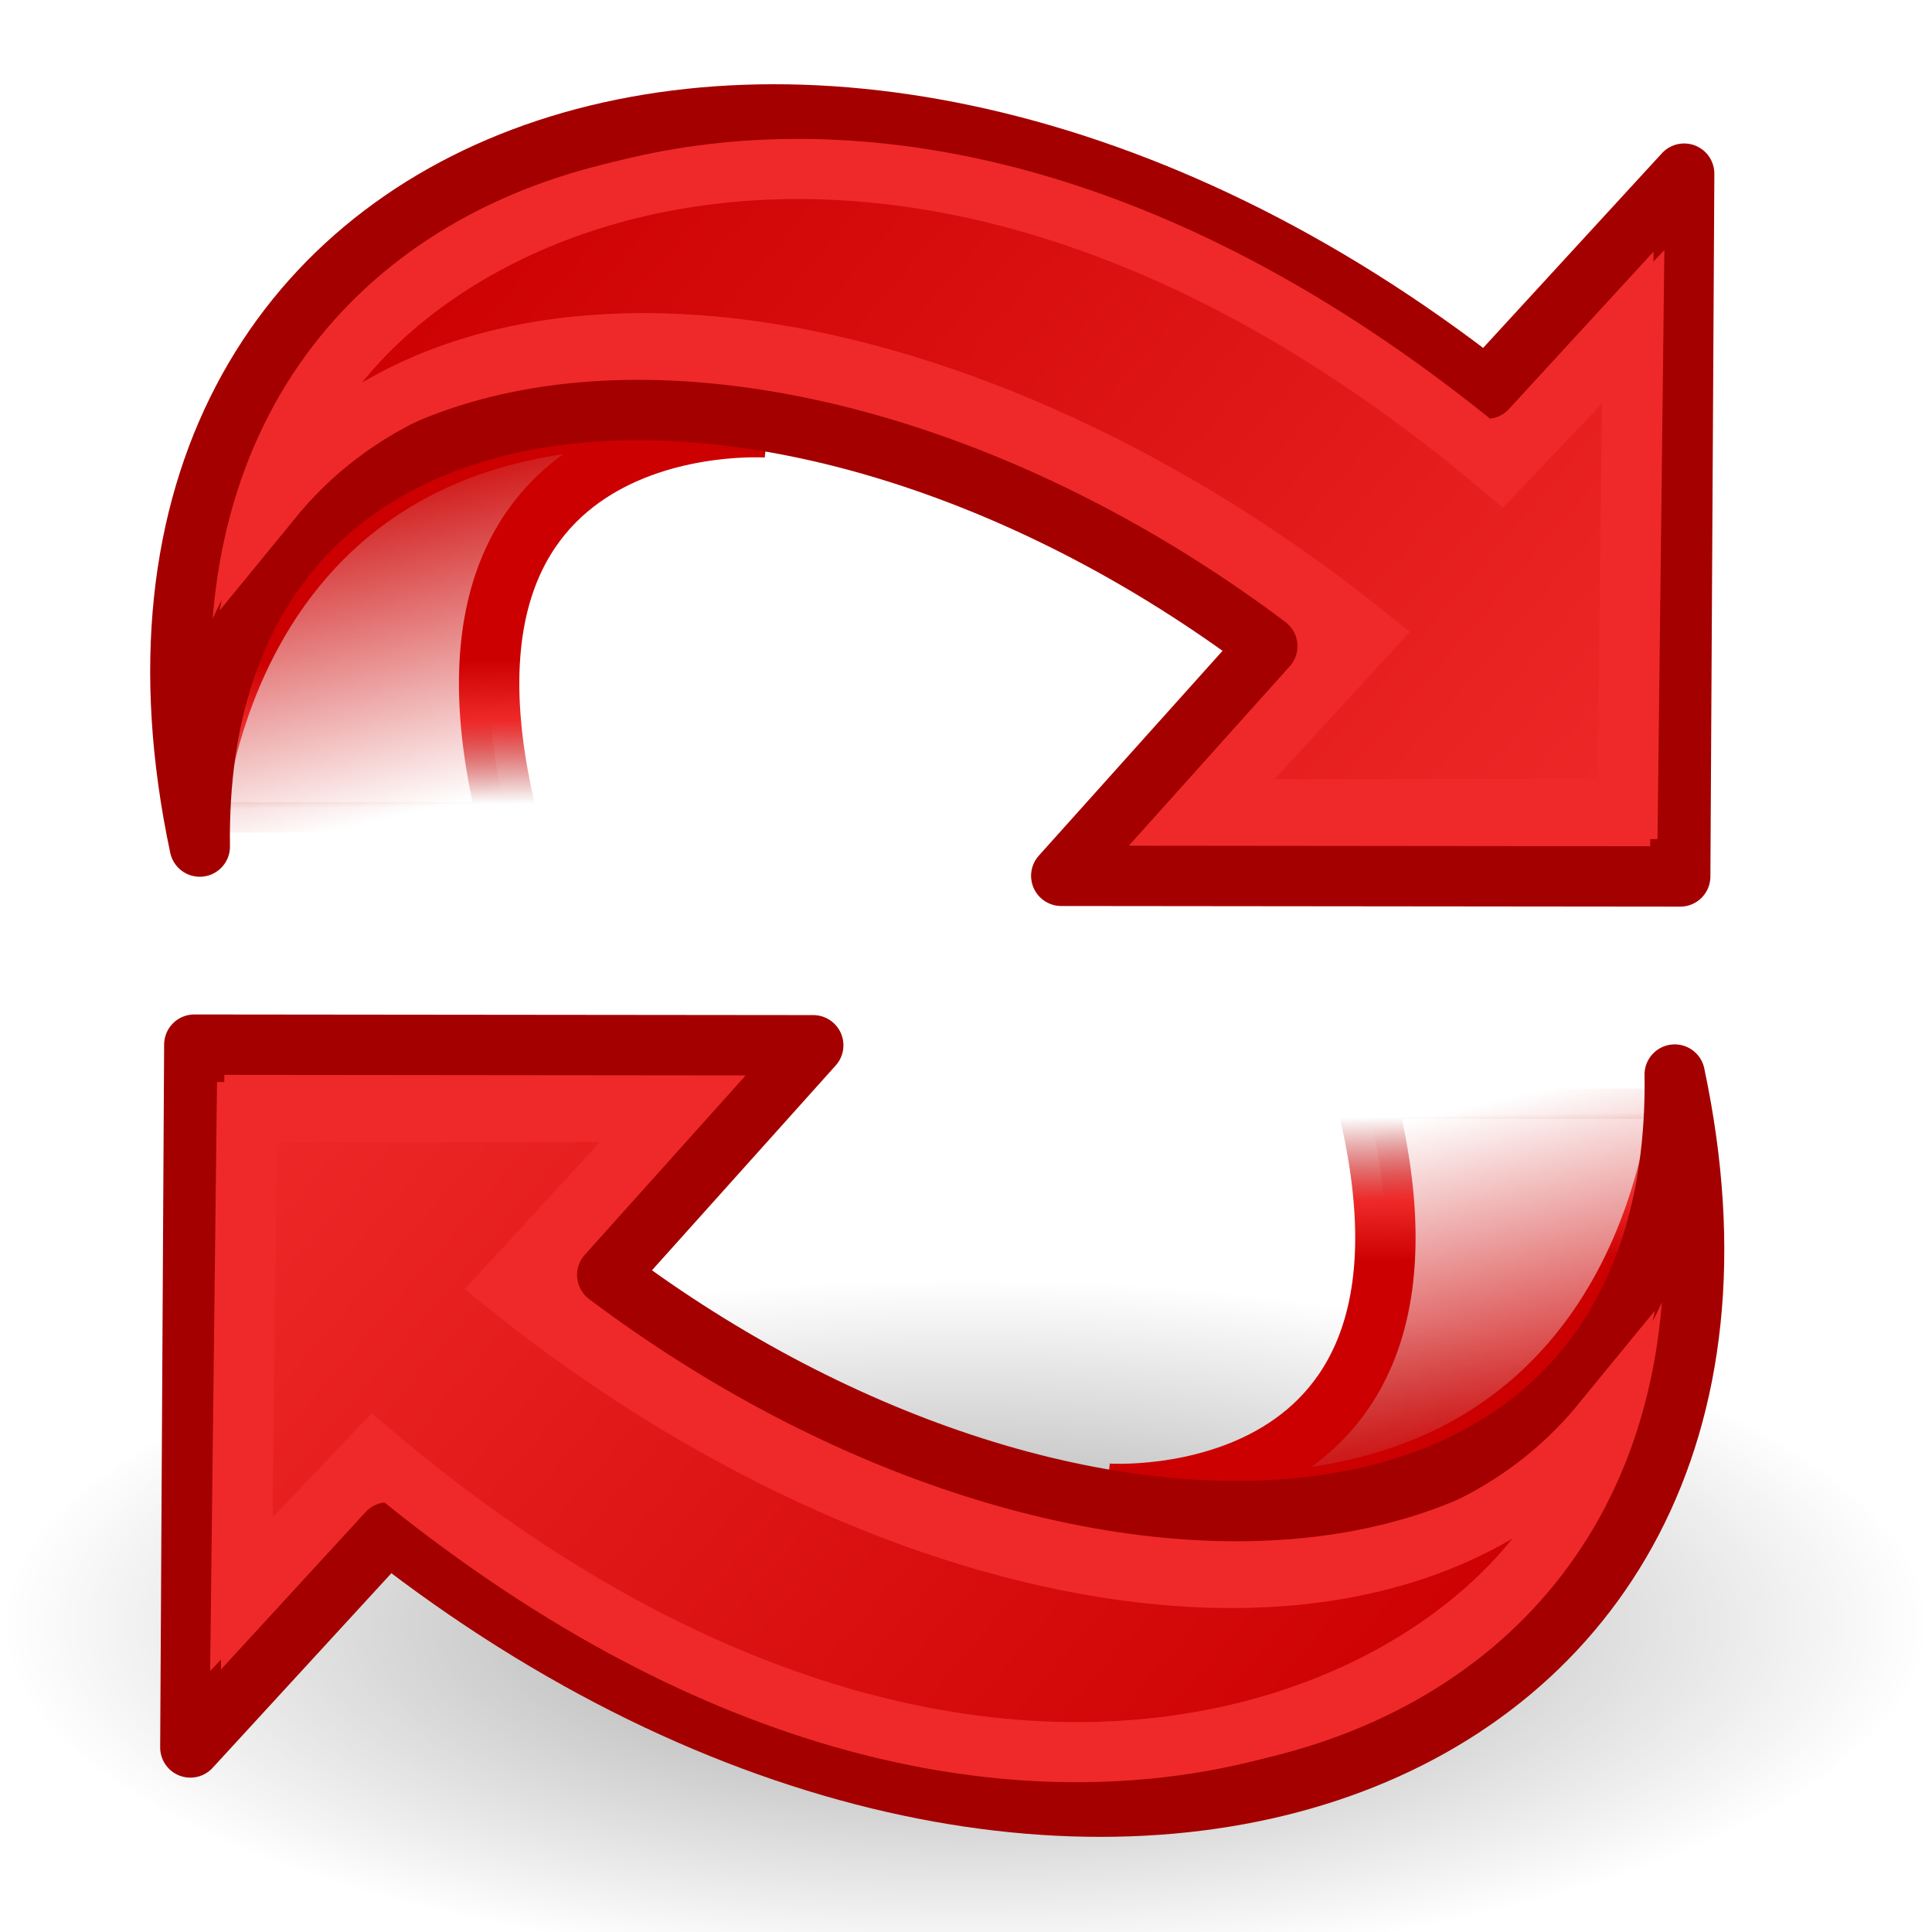
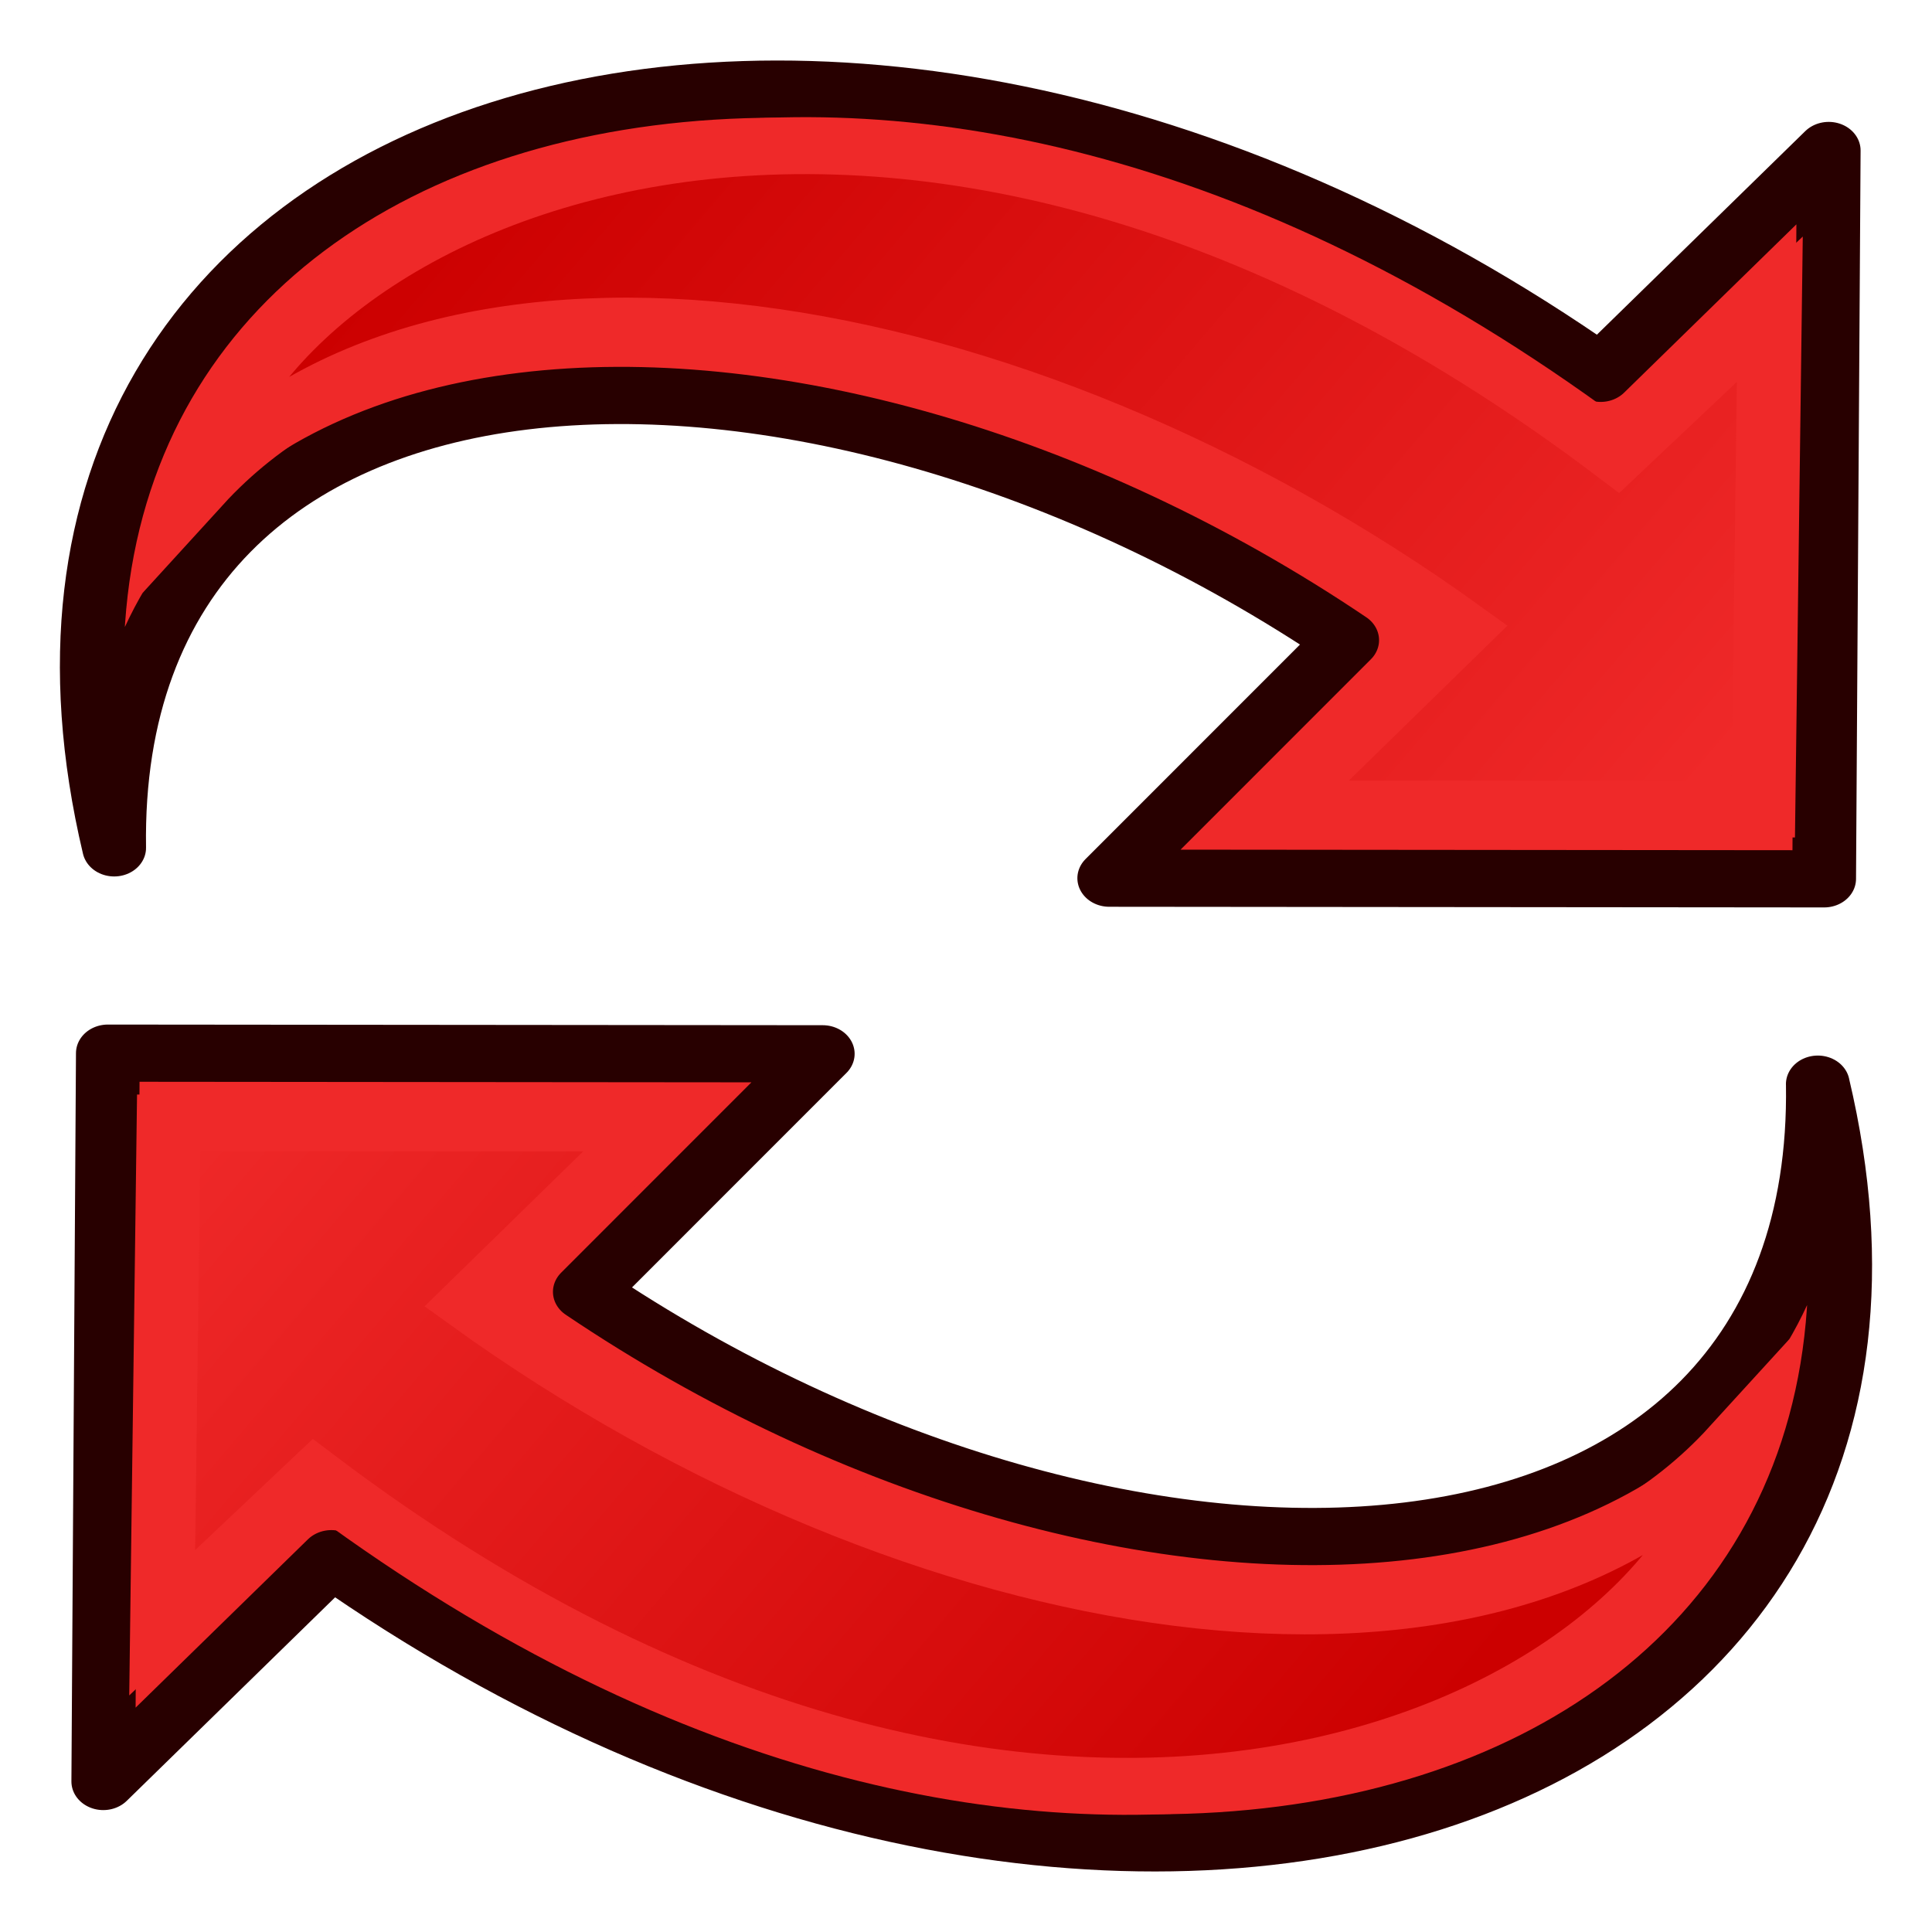
- <svg xmlns="http://www.w3.org/2000/svg" xmlns:xlink="http://www.w3.org/1999/xlink" version="1.1" id="svg11300" height="64" width="64">
-   <defs id="defs3">
-     <linearGradient id="linearGradient3063">
-       <stop style="stop-color:#729fcf;stop-opacity:1" offset="0" id="stop3065" />
-       <stop style="stop-color:#204a87;stop-opacity:1" offset="1" id="stop3067" />
-     </linearGradient>
-     <linearGradient id="linearGradient2690">
-       <stop id="stop2692" offset="0" style="stop-color:#c4d7eb;stop-opacity:1;" />
-       <stop id="stop2694" offset="1" style="stop-color:#c4d7eb;stop-opacity:0;" />
-     </linearGradient>
-     <linearGradient id="linearGradient2682">
-       <stop id="stop2684" offset="0" style="stop-color:#3977c3;stop-opacity:1;" />
-       <stop id="stop2686" offset="1" style="stop-color:#89aedc;stop-opacity:0;" />
-     </linearGradient>
-     <linearGradient id="linearGradient2402">
-       <stop id="stop2404" offset="0" style="stop-color:#729fcf;stop-opacity:1;" />
-       <stop id="stop2406" offset="1" style="stop-color:#528ac5;stop-opacity:1;" />
-     </linearGradient>
-     <linearGradient id="linearGradient2380">
-       <stop id="stop2382" offset="0" style="stop-color:#729fcf;stop-opacity:1" />
-       <stop id="stop2384" offset="1" style="stop-color:#3465a4;stop-opacity:1" />
-     </linearGradient>
-     <linearGradient id="linearGradient2871">
-       <stop id="stop2873" offset="0" style="stop-color:#3465a4;stop-opacity:1;" />
-       <stop id="stop2875" offset="1" style="stop-color:#3465a4;stop-opacity:1" />
-     </linearGradient>
-     <linearGradient id="linearGradient2831">
-       <stop id="stop2833" offset="0" style="stop-color:#3465a4;stop-opacity:1;" />
-       <stop style="stop-color:#5b86be;stop-opacity:1;" offset="0.333" id="stop2855" />
-       <stop id="stop2835" offset="1" style="stop-color:#83a8d8;stop-opacity:0;" />
-     </linearGradient>
-     <linearGradient id="linearGradient2797">
-       <stop id="stop2799" offset="0" style="stop-color:#ffffff;stop-opacity:1;" />
-       <stop id="stop2801" offset="1" style="stop-color:#ffffff;stop-opacity:0;" />
-     </linearGradient>
-     <linearGradient y2="26.048" x2="52.854" y1="26.048" x1="5.965" gradientUnits="userSpaceOnUse" id="linearGradient1491" xlink:href="#linearGradient2797" />
-     <linearGradient y2="26.048" x2="52.854" y1="26.048" x1="5.965" gradientUnits="userSpaceOnUse" id="linearGradient1493" xlink:href="#linearGradient2797" />
-     <linearGradient y2="50.94" x2="45.38" y1="45.264" x1="46.835" gradientUnits="userSpaceOnUse" id="linearGradient1501" xlink:href="#linearGradient2871" />
-     <linearGradient gradientUnits="userSpaceOnUse" y2="33.634" x2="26.606" y1="20.547" x1="42.703" id="linearGradient2386" xlink:href="#linearGradient3063" />
-     <linearGradient gradientUnits="userSpaceOnUse" y2="26.649" x2="53.589" y1="23.668" x1="18.936" id="linearGradient2408" xlink:href="#linearGradient2402" />
-     <linearGradient gradientTransform="matrix(1.370336,0,0,1.358911,-0.3338065,-16.94872)" gradientUnits="userSpaceOnUse" y2="24.842" x2="37.124" y1="31.456" x1="36.714" id="linearGradient2688" xlink:href="#linearGradient2682" />
-     <linearGradient gradientTransform="matrix(1.370336,0,0,1.358911,-0.3338065,-16.94872)" gradientUnits="userSpaceOnUse" y2="24.842" x2="37.124" y1="30.749" x1="32.648" id="linearGradient2696" xlink:href="#linearGradient2690" />
-     <linearGradient y2="50.94" x2="45.38" y1="45.264" x1="46.835" gradientUnits="userSpaceOnUse" id="linearGradient3036" xlink:href="#linearGradient2871" />
-     <linearGradient y2="26.649" x2="53.589" y1="23.668" x1="18.936" gradientUnits="userSpaceOnUse" id="linearGradient3038" xlink:href="#linearGradient2402" />
-     <linearGradient y2="50.94" x2="45.38" y1="45.264" x1="46.835" gradientUnits="userSpaceOnUse" id="linearGradient3040" xlink:href="#linearGradient2871" />
-     <linearGradient y2="19.115" x2="15.419" y1="10.612" x1="13.479" gradientTransform="matrix(1.370336,0,0,1.358911,0.3039657,-17.32595)" gradientUnits="userSpaceOnUse" id="linearGradient1486-1" xlink:href="#linearGradient2831-7" />
-     <linearGradient id="linearGradient2831-7">
-       <stop id="stop2833-4" offset="0" style="stop-color:#3465a4;stop-opacity:1;" />
-       <stop style="stop-color:#5b86be;stop-opacity:1;" offset="0.333" id="stop2855-0" />
-       <stop id="stop2835-9" offset="1" style="stop-color:#83a8d8;stop-opacity:0;" />
-     </linearGradient>
-     <linearGradient y2="26.194" x2="37.065" y1="29.73" x1="37.128" gradientTransform="matrix(-1.370336,0,0,-1.358911,64.7954,45.35384)" gradientUnits="userSpaceOnUse" id="linearGradient1488-4" xlink:href="#linearGradient2847-8" />
-     <linearGradient id="linearGradient2847-8">
-       <stop id="stop2849-8" offset="0" style="stop-color:#3465a4;stop-opacity:1;" />
-       <stop id="stop2851-2" offset="1" style="stop-color:#3465a4;stop-opacity:0;" />
-     </linearGradient>
-     <linearGradient gradientUnits="userSpaceOnUse" y2="20.609" x2="15.985" y1="36.061" x1="62.514" id="linearGradient2386-4" xlink:href="#linearGradient2380-5" />
-     <linearGradient id="linearGradient2380-5">
-       <stop id="stop2382-5" offset="0" style="stop-color:#b9cfe7;stop-opacity:1" />
-       <stop id="stop2384-1" offset="1" style="stop-color:#729fcf;stop-opacity:1" />
-     </linearGradient>
-     <linearGradient y2="20.609" x2="15.985" y1="36.061" x1="62.514" gradientUnits="userSpaceOnUse" id="linearGradient3034-7" xlink:href="#linearGradient2380-5" />
-     <linearGradient id="linearGradient3895">
-       <stop id="stop3897" offset="0" style="stop-color:#b9cfe7;stop-opacity:1" />
-       <stop id="stop3899" offset="1" style="stop-color:#729fcf;stop-opacity:1" />
-     </linearGradient>
-     <linearGradient y2="26.048" x2="52.854" y1="26.048" x1="5.965" gradientUnits="userSpaceOnUse" id="linearGradient3861-1" xlink:href="#linearGradient2797-1" />
-     <linearGradient id="linearGradient2797-1">
-       <stop id="stop2799-5" offset="0" style="stop-color:#ffffff;stop-opacity:1;" />
-       <stop id="stop2801-2" offset="1" style="stop-color:#ffffff;stop-opacity:0;" />
-     </linearGradient>
-     <linearGradient id="linearGradient2831-2">
-       <stop id="stop2833-3" offset="0" style="stop-color:#3465a4;stop-opacity:1;" />
-       <stop style="stop-color:#5b86be;stop-opacity:1;" offset="0.333" id="stop2855-1" />
-       <stop id="stop2835-6" offset="1" style="stop-color:#83a8d8;stop-opacity:0;" />
-     </linearGradient>
-     <linearGradient id="linearGradient3063-2">
-       <stop style="stop-color:#729fcf;stop-opacity:1" offset="0" id="stop3065-6" />
-       <stop style="stop-color:#204a87;stop-opacity:1" offset="1" id="stop3067-0" />
-     </linearGradient>
-     <linearGradient id="linearGradient2380-9">
-       <stop id="stop2382-4" offset="0" style="stop-color:#729fcf;stop-opacity:1" />
-       <stop id="stop2384-6" offset="1" style="stop-color:#3465a4;stop-opacity:1" />
-     </linearGradient>
-     <radialGradient gradientUnits="userSpaceOnUse" gradientTransform="matrix(1,0,0,0.3577244,38.66935,-37.5046)" r="31.938" fy="-0.796" fx="-70.669" cy="-0.796" cx="-70.669" id="radialGradient4371" xlink:href="#linearGradient8662" />
-     <linearGradient id="linearGradient8662">
-       <stop id="stop8664" offset="0" style="stop-color:#000000;stop-opacity:1;" />
-       <stop id="stop8666" offset="1" style="stop-color:#000000;stop-opacity:0;" />
-     </linearGradient>
-     <linearGradient y2="19.115" x2="15.419" y1="10.612" x1="13.479" gradientTransform="matrix(1.370336,0,0,1.358911,0.454453,-1.682154)" gradientUnits="userSpaceOnUse" id="linearGradient5203" xlink:href="#linearGradient4253" />
-     <linearGradient id="linearGradient4253">
-       <stop id="stop4255" offset="0" style="stop-color:#cc0000;stop-opacity:1;" />
-       <stop id="stop4257" offset="1" style="stop-color:#cc0000;stop-opacity:0;" />
-     </linearGradient>
-     <linearGradient y2="26.194" x2="37.065" y1="29.73" x1="37.128" gradientTransform="matrix(-1.370336,0,0,-1.358911,64.94588,60.99764)" gradientUnits="userSpaceOnUse" id="linearGradient5205" xlink:href="#linearGradient4263" />
-     <linearGradient id="linearGradient4263">
-       <stop id="stop4265" offset="0" style="stop-color:#cc0000;stop-opacity:1" />
-       <stop style="stop-color:#ef2929;stop-opacity:1" offset="0.426" id="stop4271" />
-       <stop id="stop4267" offset="1" style="stop-color:#a40000;stop-opacity:0;" />
-     </linearGradient>
-     <linearGradient y2="24.753" x2="54.864" y1="24.753" x1="5.896" gradientUnits="userSpaceOnUse" id="linearGradient5209" xlink:href="#linearGradient4347" />
+ <svg xmlns="http://www.w3.org/2000/svg" xmlns:xlink="http://www.w3.org/1999/xlink" version="1.1" width="64" height="64" id="svg4024">
+   <defs id="defs4026">
+     <linearGradient y2="24.753" x2="54.864" y1="24.753" x1="5.896" gradientUnits="userSpaceOnUse" id="linearGradient5626" xlink:href="#linearGradient4347" gradientTransform="matrix(0.9070572,-0.04888787,-0.04888787,0.9236167,4.892994,4.593183)" />
    <linearGradient id="linearGradient4347">
      <stop id="stop4335" offset="0" style="stop-color:#ef2929;stop-opacity:1" />
      <stop id="stop4337" offset="1" style="stop-color:#cc0000;stop-opacity:1" />
    </linearGradient>
-     <linearGradient y2="19.115" x2="15.419" y1="10.612" x1="13.479" gradientTransform="matrix(1.370336,0,0,1.358911,43.63358,-55.89869)" gradientUnits="userSpaceOnUse" id="linearGradient4389" xlink:href="#linearGradient4253" />
-     <linearGradient y2="26.194" x2="37.065" y1="29.73" x1="37.128" gradientTransform="matrix(-1.370336,0,0,-1.358911,108.125,6.781105)" gradientUnits="userSpaceOnUse" id="linearGradient4391" xlink:href="#linearGradient4263" />
-     <linearGradient y2="24.753" x2="54.864" y1="24.753" x1="5.896" gradientUnits="userSpaceOnUse" id="linearGradient5626" xlink:href="#linearGradient4347" />
-     <linearGradient y2="24.753" x2="54.864" y1="24.753" x1="5.896" gradientUnits="userSpaceOnUse" id="linearGradient5628" xlink:href="#linearGradient4347" />
-     <linearGradient y2="24.753" x2="54.864" y1="24.753" x1="5.896" gradientUnits="userSpaceOnUse" id="linearGradient5630" xlink:href="#linearGradient4347" />
+     <linearGradient y2="24.753" x2="54.864" y1="24.753" x1="5.896" gradientUnits="userSpaceOnUse" id="linearGradient5630" xlink:href="#linearGradient4347" gradientTransform="matrix(0.9070572,-0.04888787,-0.04888787,0.9236167,3.264578,3.720447)" />
  </defs>
-   <g style="display:inline" transform="translate(0,16)" id="layer1">
-     <g id="g6457">
-       <ellipse transform="scale(-1)" id="path8660-9" style="color:#000000;display:inline;overflow:visible;visibility:visible;opacity:0.383;fill:url(#radialGradient4371);fill-opacity:1;fill-rule:evenodd;stroke:none;stroke-width:1;marker:none" cx="-32" cy="-37.789" rx="31.938" ry="11.425" />
-       <g id="g5281" transform="translate(-2.030953,-14.68236)">
-         <path id="path2865-8" d="m 27.433,12.841 c 0,0 -12.247,-0.849 -8.479,13.419 H 8.42 c 0,0 0.685,-16.137 19.013,-13.419 z" style="color:#000000;display:block;overflow:visible;visibility:visible;fill:url(#linearGradient5203);fill-opacity:1;fill-rule:nonzero;stroke:url(#linearGradient5205);stroke-width:2;stroke-linecap:butt;stroke-linejoin:miter;stroke-miterlimit:4;stroke-dasharray:none;stroke-dashoffset:0;stroke-opacity:1;marker:none" />
-         <path id="path1880-5" d="M 8.649,26.726 C 3.619,3.077 29.081,-5.808 51.279,11.558 l 6.542,-7.123 -0.131,23.281 -20.503,-0.021 c 0,0 6.824,-7.608 6.824,-7.608 C 28.4,8.355 8.407,9.234 8.649,26.726 Z" style="color:#000000;display:block;overflow:visible;visibility:visible;fill:#ef2929;fill-opacity:1;fill-rule:nonzero;stroke:#a40000;stroke-width:2;stroke-linecap:butt;stroke-linejoin:round;stroke-miterlimit:4;stroke-dasharray:none;stroke-dashoffset:0;stroke-opacity:1;marker:none" />
-         <g id="g2805-0" transform="matrix(-0.6968652,-0.5838577,-0.5887662,0.6910554,72.48194,16.50072)" style="fill:url(#linearGradient5628);fill-opacity:1;stroke:#ef2929;stroke-width:0.733;stroke-opacity:1">
-           <path id="path2807-3" d="M 52.369,42.345 C 57.337,33.466 49.176,12.602 19.056,12.673 L 18.678,5.663 7.438,19.283 19.129,29.167 18.808,20.555 c 18.245,0.382 33.804,9.458 33.561,21.79 z" style="color:#000000;display:block;overflow:visible;visibility:visible;fill:url(#linearGradient5626);fill-opacity:1;stroke:#ef2929;stroke-width:2.201;stroke-linecap:butt;stroke-linejoin:miter;stroke-miterlimit:21;stroke-dasharray:none;stroke-dashoffset:0;stroke-opacity:1;marker:none" />
-         </g>
+   <g style="display:inline;stroke-width:0.914" transform="matrix(1.155064,0,0,1.036354,-3.862274,15.60503)" id="layer1">
+     <g id="g6457" style="stroke-width:0.914">
+       <g id="g5281" transform="translate(-2.030953,-14.68236)" style="stroke-width:0.914">
+         <path id="path1880-5" d="M 8.649,26.726 C 3.619,3.077 29.081,-5.808 51.279,11.558 l 6.542,-7.123 -0.131,23.281 -20.503,-0.021 c 0,0 6.824,-7.608 6.824,-7.608 C 28.4,8.355 8.407,9.234 8.649,26.726 Z" style="color:#000000;display:block;overflow:visible;visibility:visible;fill:#ef2929;fill-opacity:1;fill-rule:nonzero;stroke:#280000;stroke-width:1.828;stroke-linecap:butt;stroke-linejoin:round;stroke-miterlimit:4;stroke-dasharray:none;stroke-dashoffset:0;stroke-opacity:1;marker:none" />
+         <path id="path2807-3" d="M 52.369,42.345 C 57.337,33.466 49.176,12.602 19.056,12.673 L 18.678,5.663 7.438,19.283 19.129,29.167 18.808,20.555 c 18.245,0.382 33.804,9.458 33.561,21.79 z" style="color:#000000;display:block;overflow:visible;visibility:visible;fill:url(#linearGradient5626);fill-opacity:1;stroke:#ef2929;stroke-width:2.012;stroke-linecap:butt;stroke-linejoin:miter;stroke-miterlimit:21;stroke-dasharray:none;stroke-dashoffset:0;stroke-opacity:1;marker:none" transform="matrix(-0.6968652,-0.5838577,-0.5887662,0.6910554,72.48194,16.50072)" />
      </g>
-       <g id="g4379" transform="rotate(180,53.6529,-3.947229)">
-         <path style="color:#000000;display:block;overflow:visible;visibility:visible;fill:url(#linearGradient4389);fill-opacity:1;fill-rule:nonzero;stroke:url(#linearGradient4391);stroke-width:2;stroke-linecap:butt;stroke-linejoin:miter;stroke-miterlimit:4;stroke-dasharray:none;stroke-dashoffset:0;stroke-opacity:1;marker:none" d="m 70.612,-41.375 c 0,0 -12.247,-0.849 -8.479,13.419 H 51.599 c 0,0 0.685,-16.137 19.013,-13.419 z" id="path4381" />
-         <path style="color:#000000;display:block;overflow:visible;visibility:visible;fill:#ef2929;fill-opacity:1;fill-rule:nonzero;stroke:#a40000;stroke-width:2;stroke-linecap:butt;stroke-linejoin:round;stroke-miterlimit:4;stroke-dasharray:none;stroke-dashoffset:0;stroke-opacity:1;marker:none" d="m 51.829,-27.491 c -5.03,-23.648 20.432,-32.533 42.629,-15.168 L 101,-49.781 l -0.131,23.281 -20.503,-0.021 c 0,0 6.824,-7.608 6.824,-7.608 -15.611,-11.732 -35.605,-10.854 -35.362,6.638 z" id="path4383" />
-         <g style="fill:url(#linearGradient5209);fill-opacity:1;stroke:#ef2929;stroke-width:0.733;stroke-opacity:1" transform="matrix(-0.6968652,-0.5838577,-0.5887662,0.6910554,115.6611,-37.71581)" id="g4385">
-           <path style="color:#000000;display:block;overflow:visible;visibility:visible;fill:url(#linearGradient5630);fill-opacity:1;stroke:#ef2929;stroke-width:2.201;stroke-linecap:butt;stroke-linejoin:miter;stroke-miterlimit:21;stroke-dasharray:none;stroke-dashoffset:0;stroke-opacity:1;marker:none" d="M 52.369,42.345 C 57.337,33.466 49.176,12.602 19.056,12.673 L 18.678,5.663 7.438,19.283 19.129,29.167 18.808,20.555 c 18.245,0.382 33.804,9.458 33.561,21.79 z" id="path4387" />
-         </g>
+       <g id="g4379" transform="rotate(180,53.6529,-3.947229)" style="stroke-width:0.914">
+         <path style="color:#000000;display:block;overflow:visible;visibility:visible;fill:#ef2929;fill-opacity:1;fill-rule:nonzero;stroke:#280000;stroke-width:1.828;stroke-linecap:butt;stroke-linejoin:round;stroke-miterlimit:4;stroke-dasharray:none;stroke-dashoffset:0;stroke-opacity:1;marker:none" d="m 51.829,-27.491 c -5.03,-23.648 20.432,-32.533 42.629,-15.168 L 101,-49.781 l -0.131,23.281 -20.503,-0.021 c 0,0 6.824,-7.608 6.824,-7.608 -15.611,-11.732 -35.605,-10.854 -35.362,6.638 z" id="path4383" />
+         <path style="color:#000000;display:block;overflow:visible;visibility:visible;fill:url(#linearGradient5630);fill-opacity:1;stroke:#ef2929;stroke-width:2.012;stroke-linecap:butt;stroke-linejoin:miter;stroke-miterlimit:21;stroke-dasharray:none;stroke-dashoffset:0;stroke-opacity:1;marker:none" d="M 52.369,42.345 C 57.337,33.466 49.176,12.602 19.056,12.673 L 18.678,5.663 7.438,19.283 19.129,29.167 18.808,20.555 c 18.245,0.382 33.804,9.458 33.561,21.79 z" id="path4387" transform="matrix(-0.6968652,-0.5838577,-0.5887662,0.6910554,115.6611,-37.71581)" />
      </g>
    </g>
  </g>
</svg>
